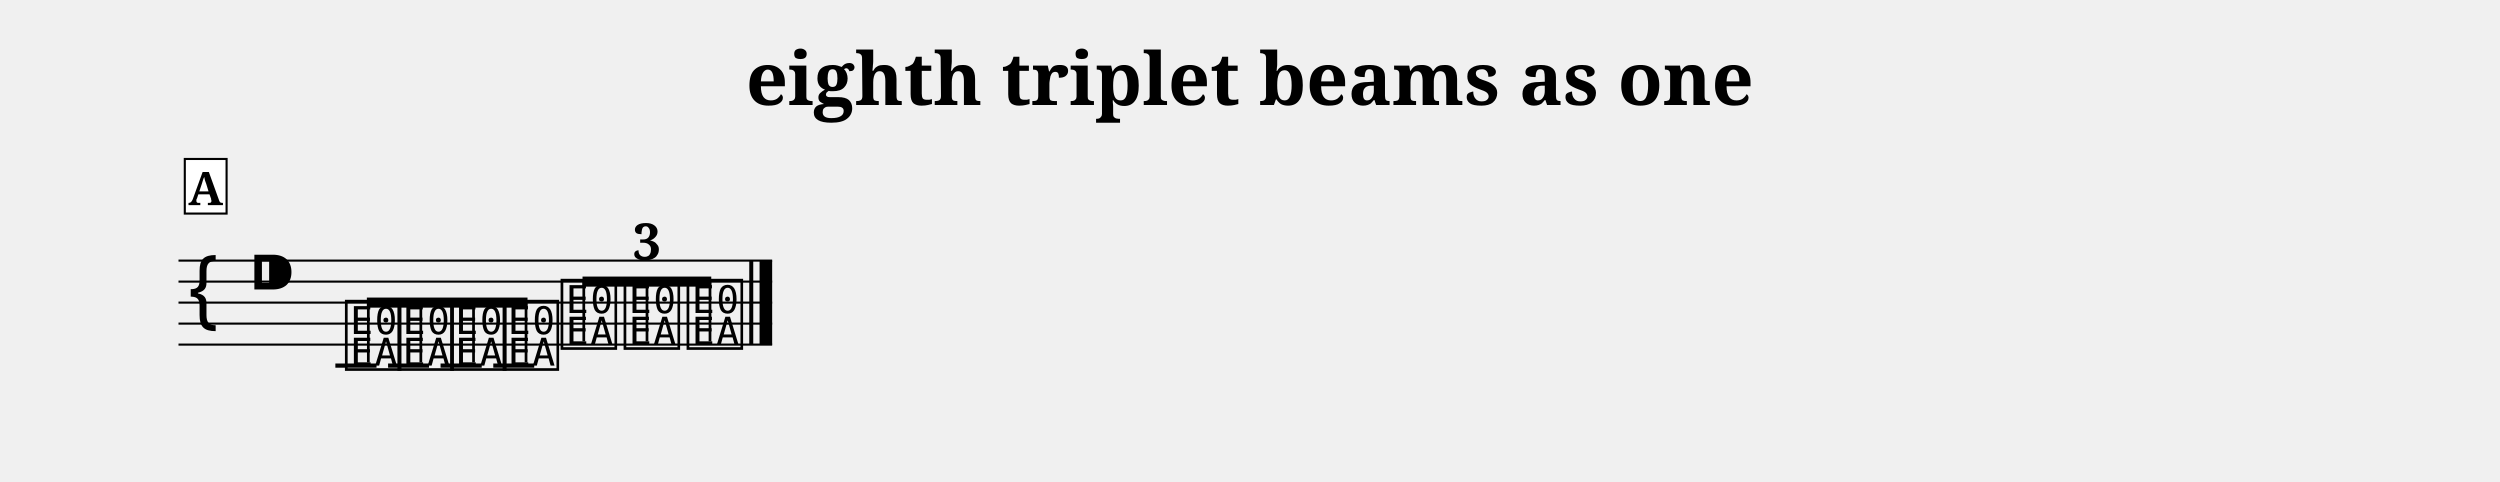
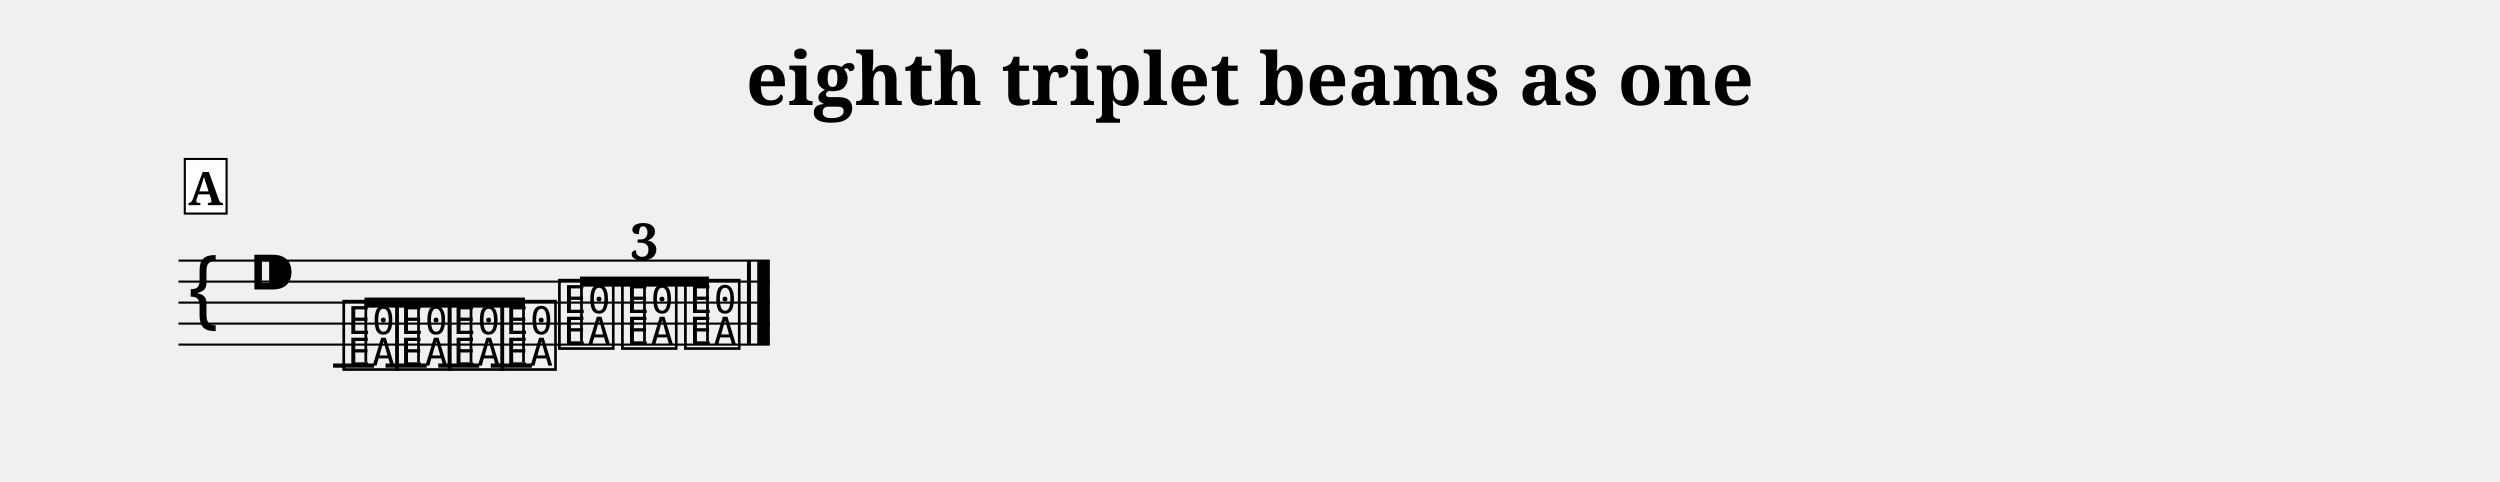
<svg xmlns="http://www.w3.org/2000/svg" width="1190.5" height="229.1" viewBox="0 0 119.05 22.91" font-family="serif">
  <style>
  @font-face { font-family: 'Emmentaler'; src: local('Emmentaler'); }
  .music { font-family: 'Emmentaler', serif; }
</style>
  <text x="59.52" y="5.00" font-size="3.49" font-weight="bold" text-anchor="middle" data-pos="312">eighth triplet beams as one</text>
  <g transform="translate(8.50,0.00) scale(1,1)">
-     <line x1="0.00" y1="12.41" x2="28.27" y2="12.41" stroke="#000000" stroke-width="0.100" />
-     <line x1="0.00" y1="13.41" x2="28.27" y2="13.41" stroke="#000000" stroke-width="0.100" />
-     <line x1="0.00" y1="14.41" x2="28.27" y2="14.41" stroke="#000000" stroke-width="0.100" />
-     <line x1="0.00" y1="15.41" x2="28.27" y2="15.41" stroke="#000000" stroke-width="0.100" />
-     <line x1="0.00" y1="16.41" x2="28.27" y2="16.41" stroke="#000000" stroke-width="0.100" />
+     <line x1="0.00" y1="12.41" x2="28.16" y2="12.41" stroke="#000000" stroke-width="0.100" />
+     <line x1="0.00" y1="13.41" x2="28.16" y2="13.41" stroke="#000000" stroke-width="0.100" />
+     <line x1="0.00" y1="14.41" x2="28.16" y2="14.41" stroke="#000000" stroke-width="0.100" />
+     <line x1="0.00" y1="15.41" x2="28.16" y2="15.41" stroke="#000000" stroke-width="0.100" />
+     <line x1="0.00" y1="16.41" x2="28.16" y2="16.41" stroke="#000000" stroke-width="0.100" />
    <text class="music" x="0.30" y="15.41" font-size="4.00"></text>
    <text class="music" x="3.30" y="14.41" font-size="4.00" data-pos="342"></text>
-     <line x1="7.47" y1="17.41" x2="9.43" y2="17.41" stroke="#000000" stroke-width="0.200" />
-     <line x1="9.98" y1="17.41" x2="11.93" y2="17.41" stroke="#000000" stroke-width="0.200" />
-     <line x1="12.48" y1="17.41" x2="14.44" y2="17.41" stroke="#000000" stroke-width="0.200" />
-     <line x1="14.99" y1="17.41" x2="16.94" y2="17.41" stroke="#000000" stroke-width="0.200" />
-     <text class="music" x="7.80" y="17.41" font-size="4.00" data-pos="384"></text>
-     <text class="music" x="10.30" y="17.41" font-size="4.00" data-pos="387"></text>
-     <text class="music" x="12.81" y="17.41" font-size="4.00" data-pos="389"></text>
-     <text class="music" x="15.31" y="17.41" font-size="4.00" data-pos="391"></text>
-     <text class="music" x="18.07" y="16.41" font-size="4.00" data-pos="406"></text>
-     <text class="music" x="21.07" y="16.41" font-size="4.00" data-pos="409"></text>
-     <text class="music" x="24.07" y="16.41" font-size="4.00" data-pos="411"></text>
-     <rect x="27.18" y="12.41" width="0.19" height="4.00" data-pos="415" />
-     <rect x="27.67" y="12.41" width="0.60" height="4.00" data-pos="415" />
-     <polygon points="8.97,14.17 16.62,14.17 16.62,14.65 8.97,14.65" />
-     <line x1="9.04" y1="17.26" x2="9.04" y2="14.41" stroke="#000000" stroke-width="0.130" />
-     <line x1="11.54" y1="17.26" x2="11.54" y2="14.41" stroke="#000000" stroke-width="0.130" />
-     <line x1="14.05" y1="17.26" x2="14.05" y2="14.41" stroke="#000000" stroke-width="0.130" />
-     <line x1="16.55" y1="17.26" x2="16.55" y2="14.41" stroke="#000000" stroke-width="0.130" />
-     <polygon points="19.24,13.17 25.37,13.17 25.37,13.65 19.24,13.65" />
-     <line x1="19.30" y1="16.26" x2="19.30" y2="13.41" stroke="#000000" stroke-width="0.130" />
-     <line x1="22.31" y1="16.26" x2="22.31" y2="13.41" stroke="#000000" stroke-width="0.130" />
-     <line x1="25.31" y1="16.26" x2="25.31" y2="13.41" stroke="#000000" stroke-width="0.130" />
-     <text x="22.31" y="12.37" font-size="2.40" font-weight="bold" text-anchor="middle" data-pos="393">3</text>
+     <line x1="7.36" y1="17.41" x2="9.31" y2="17.41" stroke="#000000" stroke-width="0.200" />
+     <line x1="9.86" y1="17.41" x2="11.82" y2="17.41" stroke="#000000" stroke-width="0.200" />
+     <line x1="12.37" y1="17.41" x2="14.32" y2="17.41" stroke="#000000" stroke-width="0.200" />
+     <line x1="14.87" y1="17.41" x2="16.83" y2="17.41" stroke="#000000" stroke-width="0.200" />
+     <text class="music" x="7.68" y="17.41" font-size="4.00" data-pos="384"></text>
+     <text class="music" x="10.19" y="17.41" font-size="4.00" data-pos="387"></text>
+     <text class="music" x="12.69" y="17.41" font-size="4.00" data-pos="389"></text>
+     <text class="music" x="15.20" y="17.41" font-size="4.00" data-pos="391"></text>
+     <text class="music" x="17.95" y="16.41" font-size="4.00" data-pos="406"></text>
+     <text class="music" x="20.95" y="16.41" font-size="4.00" data-pos="409"></text>
+     <text class="music" x="23.95" y="16.41" font-size="4.00" data-pos="411"></text>
+     <rect x="27.07" y="12.41" width="0.19" height="4.00" data-pos="415" />
+     <rect x="27.56" y="12.41" width="0.60" height="4.00" data-pos="415" />
+     <polygon points="8.86,14.17 16.50,14.17 16.50,14.65 8.86,14.65" />
+     <line x1="8.92" y1="17.26" x2="8.92" y2="14.41" stroke="#000000" stroke-width="0.130" />
+     <line x1="11.43" y1="17.26" x2="11.43" y2="14.41" stroke="#000000" stroke-width="0.130" />
+     <line x1="13.93" y1="17.26" x2="13.93" y2="14.41" stroke="#000000" stroke-width="0.130" />
+     <line x1="16.43" y1="17.26" x2="16.43" y2="14.41" stroke="#000000" stroke-width="0.130" />
+     <polygon points="19.12,13.17 25.26,13.17 25.26,13.65 19.12,13.65" />
+     <line x1="19.19" y1="16.26" x2="19.19" y2="13.41" stroke="#000000" stroke-width="0.130" />
+     <line x1="22.19" y1="16.26" x2="22.19" y2="13.41" stroke="#000000" stroke-width="0.130" />
+     <line x1="25.19" y1="16.26" x2="25.19" y2="13.41" stroke="#000000" stroke-width="0.130" />
+     <text x="22.19" y="12.37" font-size="2.40" font-weight="bold" text-anchor="middle" data-pos="393">3</text>
    <rect x="0.30" y="7.57" width="1.99" height="2.60" fill="#FFFFFF" stroke="#000000" stroke-width="0.100" data-pos="372" />
    <text x="1.29" y="9.77" font-size="2.20" font-weight="bold" text-anchor="middle" data-pos="372">A</text>
  </g>
</svg>
